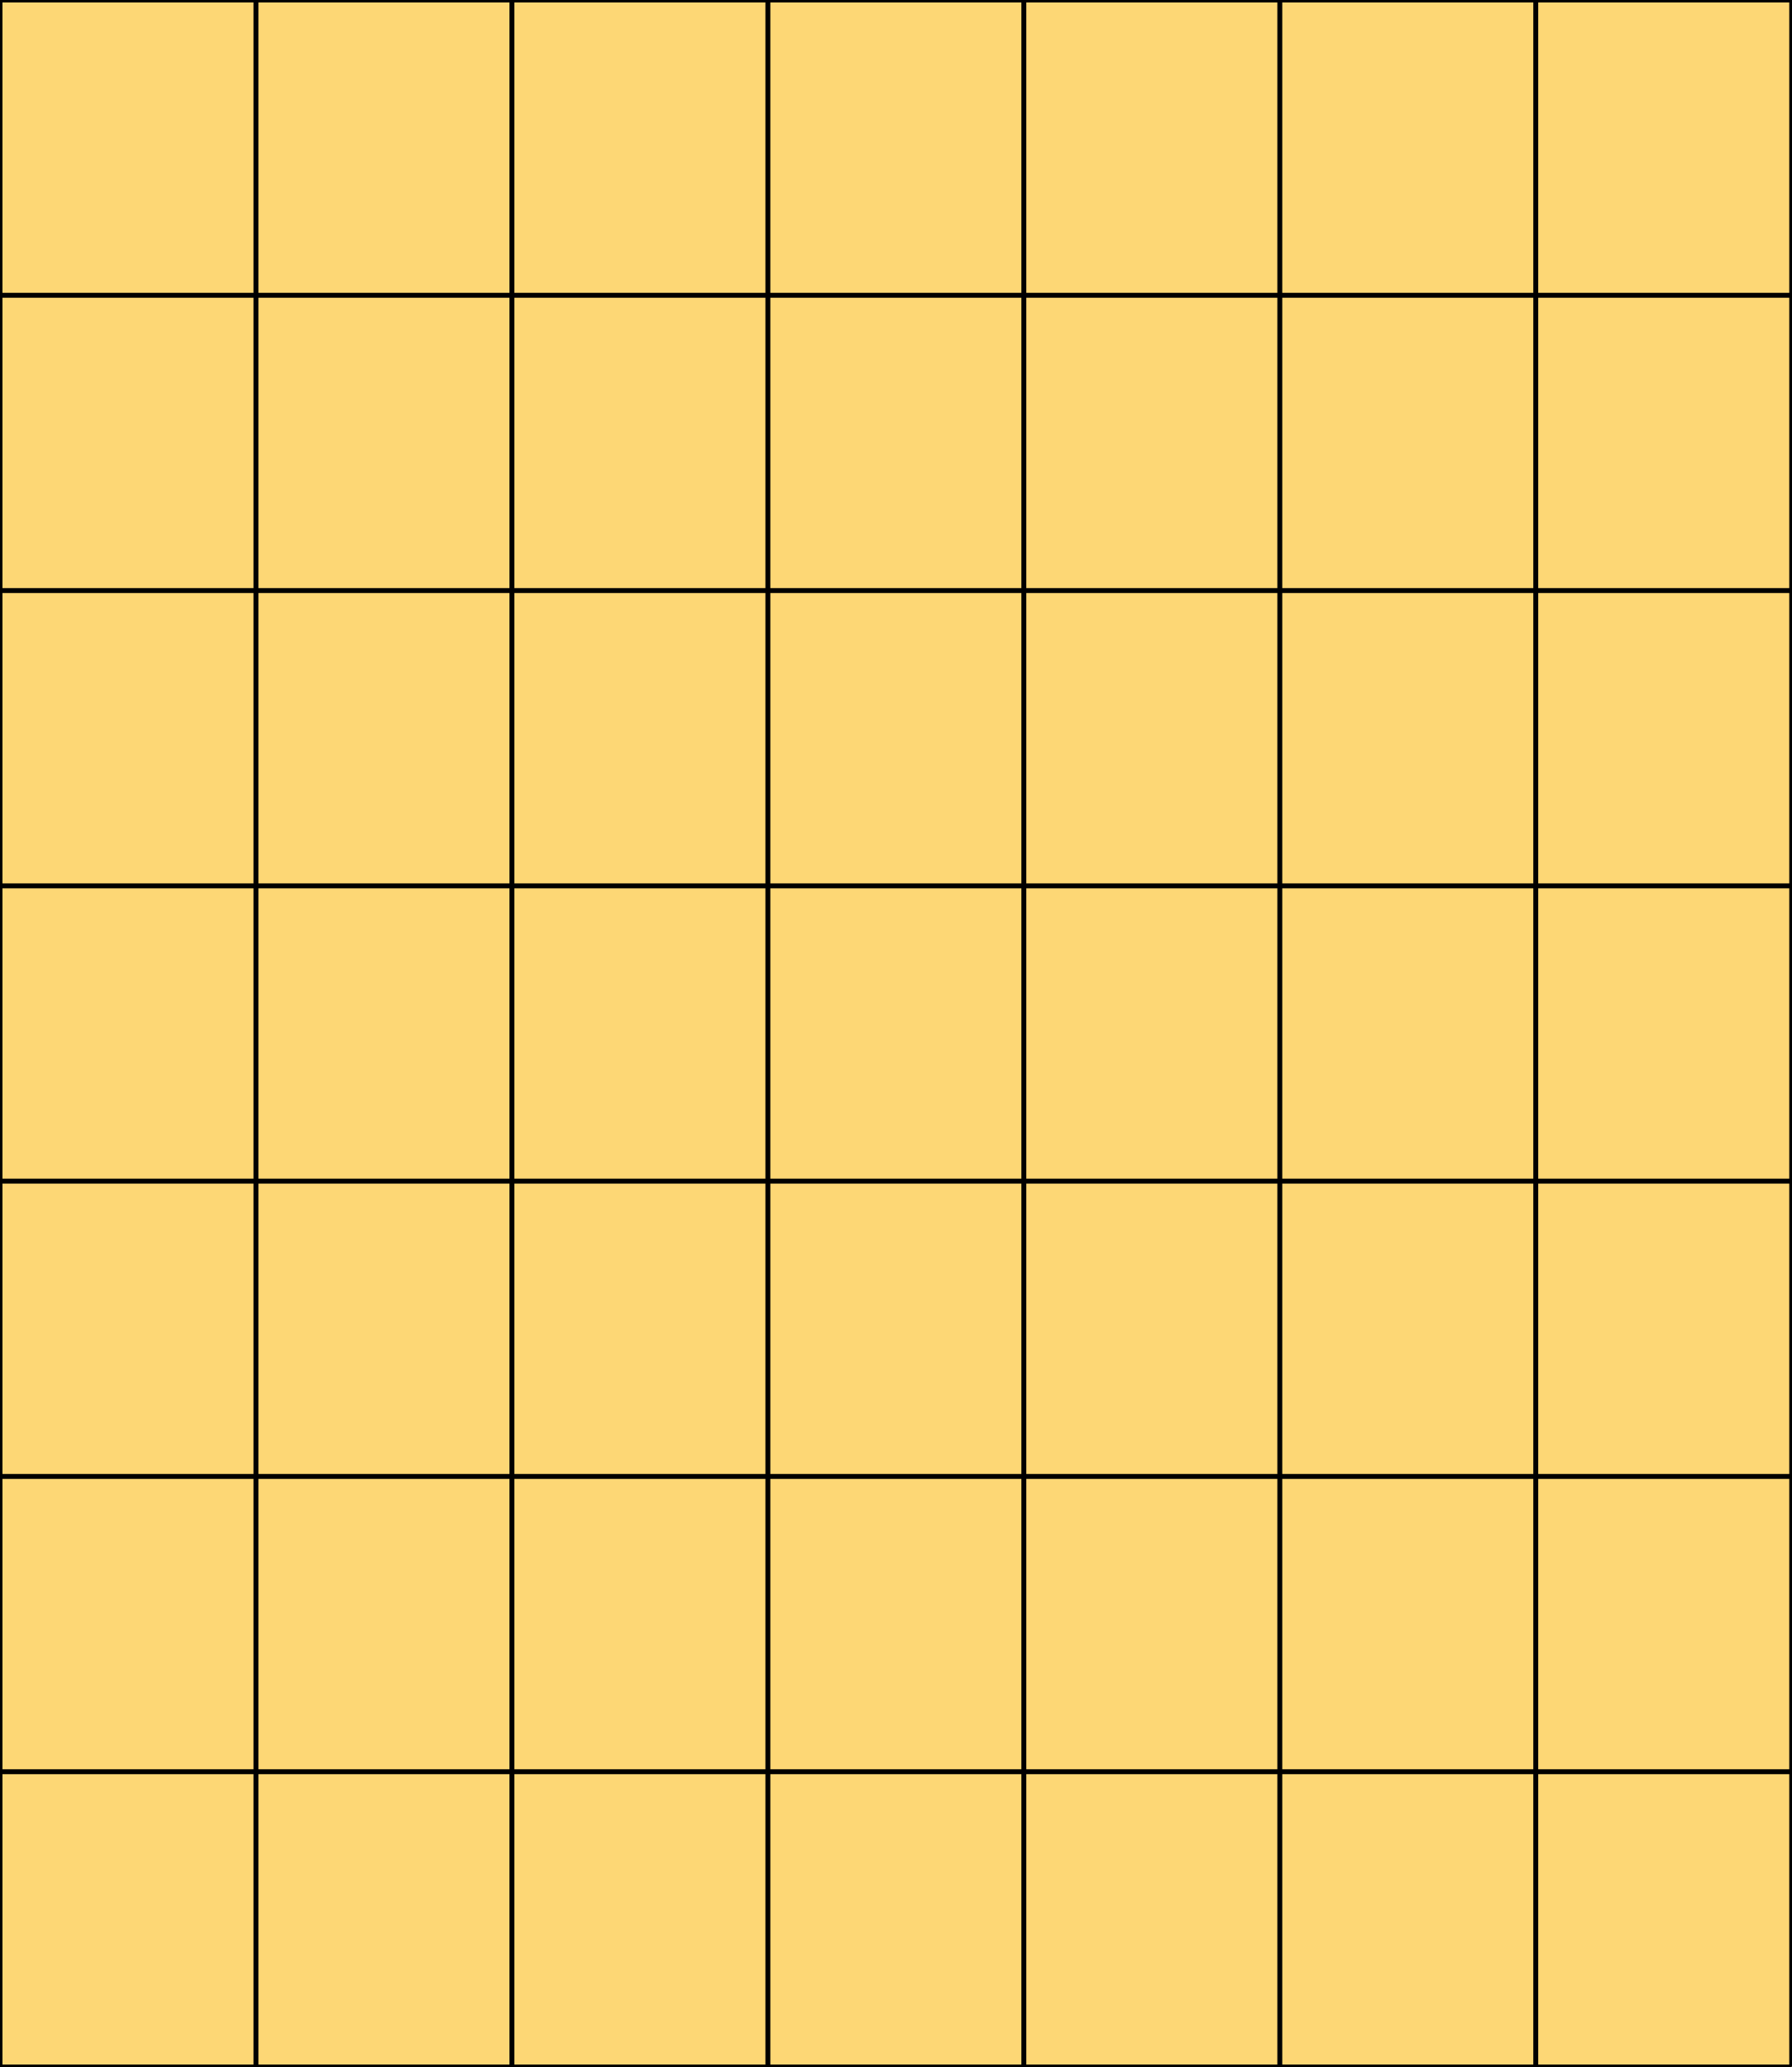
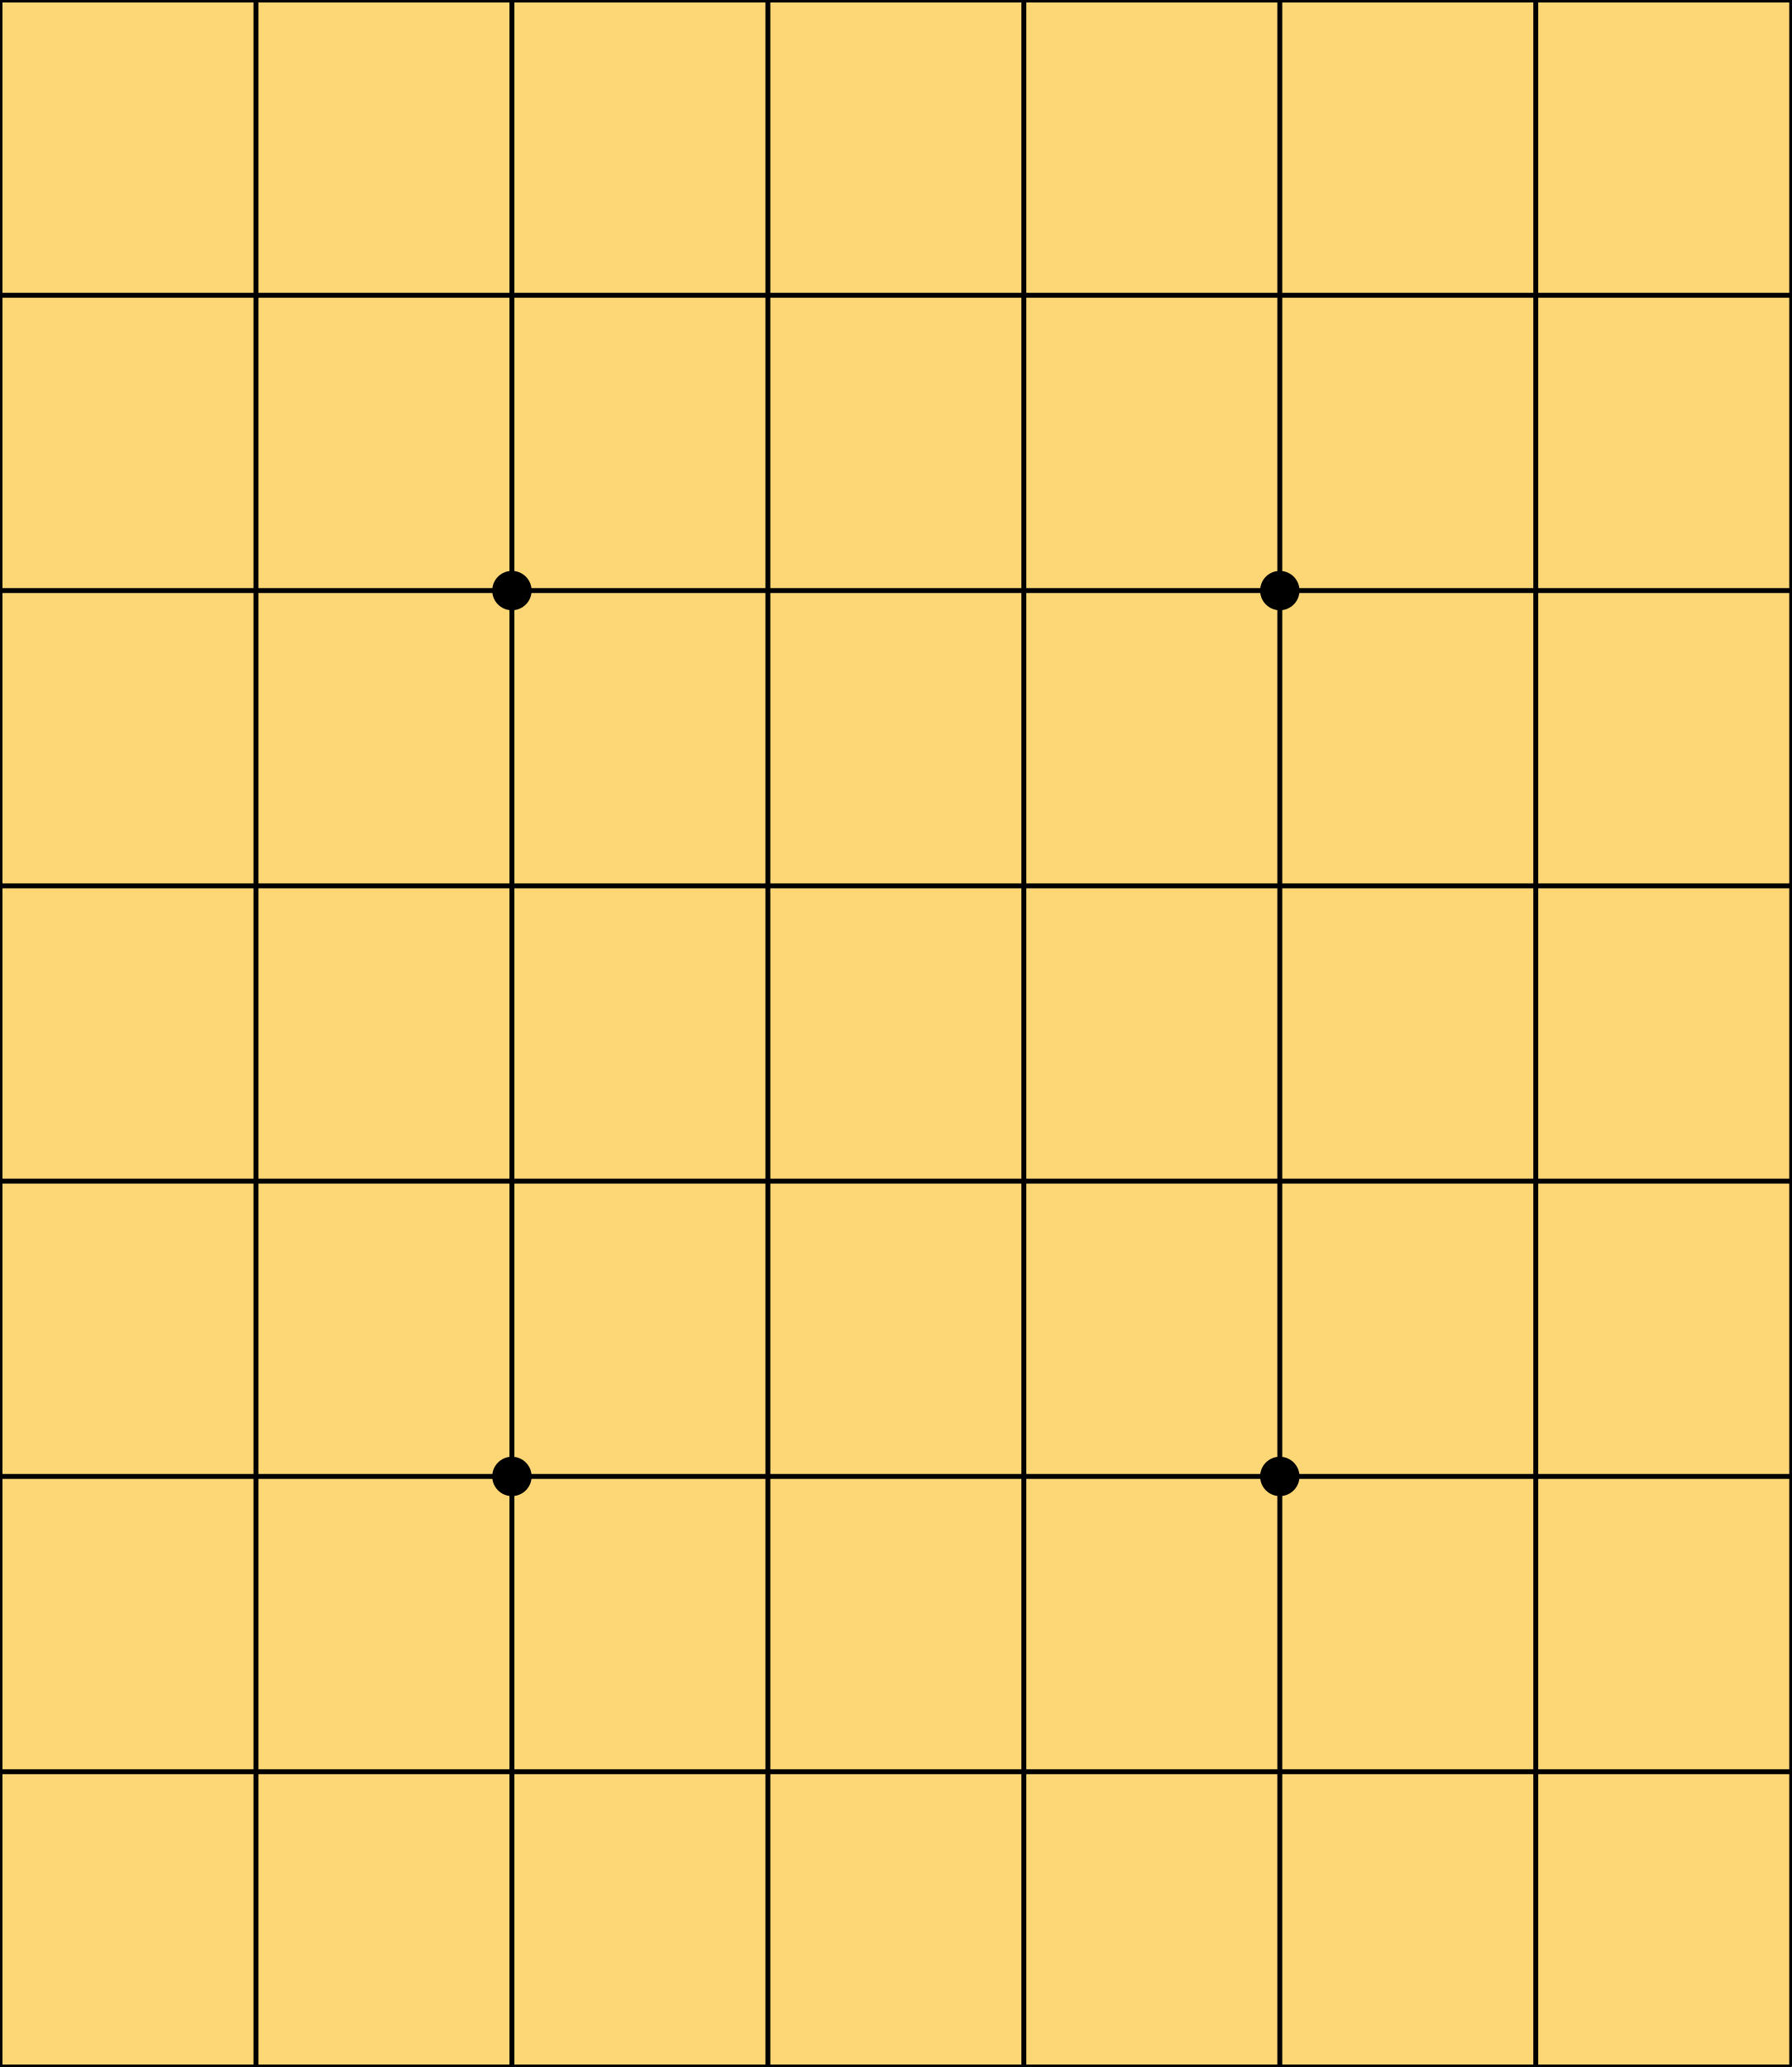
- <svg xmlns="http://www.w3.org/2000/svg" xmlns:xlink="http://www.w3.org/1999/xlink" version="1.1" viewBox="0 0 364 420" id="svg851" width="364" height="420">
-   <defs id="defs839">
-     <pattern xlink:href="#pattern3317" id="pattern3323" />
-     <pattern xlink:href="#grid" id="pattern3317" />
-     <pattern xlink:href="#pattern2153" id="pattern2159" />
-     <pattern xlink:href="#grid" id="pattern2153" />
-     <pattern id="grid" width="52" height="60" patternUnits="userSpaceOnUse">
-       <rect width="52" height="60" style="fill:#FFFFFF;fill-opacity:0.0;stroke-width:2;stroke:black" id="rect836" />
-     </pattern>
-     <clipPath clipPathUnits="userSpaceOnUse" id="clipPath2155">
-       <rect id="rect2157" height="540" width="468" style="fill:url(#pattern2159)" x="0" y="0" />
-     </clipPath>
-     <clipPath clipPathUnits="userSpaceOnUse" id="clipPath3319">
-       <rect width="468" height="540" id="rect3321" style="fill:url(#pattern3323)" x="0" y="0" />
-     </clipPath>
-   </defs>
+ <svg xmlns="http://www.w3.org/2000/svg" version="1.1" viewBox="0 0 364 420" id="svg851" width="364" height="420">
+   <defs id="defs839" />
  <rect style="opacity:1;fill:#fdd775;stroke:none;stroke-width:22.677;stroke-linecap:round;stroke-linejoin:round;paint-order:stroke fill markers;fill-opacity:1" id="rect14625" width="363.985" height="420" x="-3.7999999e-07" y="0" />
  <path d="M -3.8e-7,0 V 419.888 M 52,0 V 419.888 M 104,0 V 419.888 M 156,0 V 419.888 M 208,0 V 419.888 M 260,0 V 419.888 M 312,0 V 419.888 M 364,0 V 419.888 M -3.8e-7,0 H 363.985 M -3.8e-7,60 H 363.985 M -3.8e-7,120 H 363.985 M -3.8e-7,180 H 363.985 M -3.8e-7,240 H 363.985 M -3.8e-7,300 H 363.985 M -3.8e-7,360 H 363.985 M -3.8e-7,420 H 363.985" style="fill:none;stroke:#000000;stroke-width:1px" id="path22173" />
+   <circle cx="104" cy="120" r="4" id="circle843" />
+   <circle cx="104" cy="300" r="4" id="circle845" />
+   <circle cx="260" cy="120" r="4" id="circle847" />
+   <circle cx="260" cy="300" r="4" id="circle849" />
</svg>
